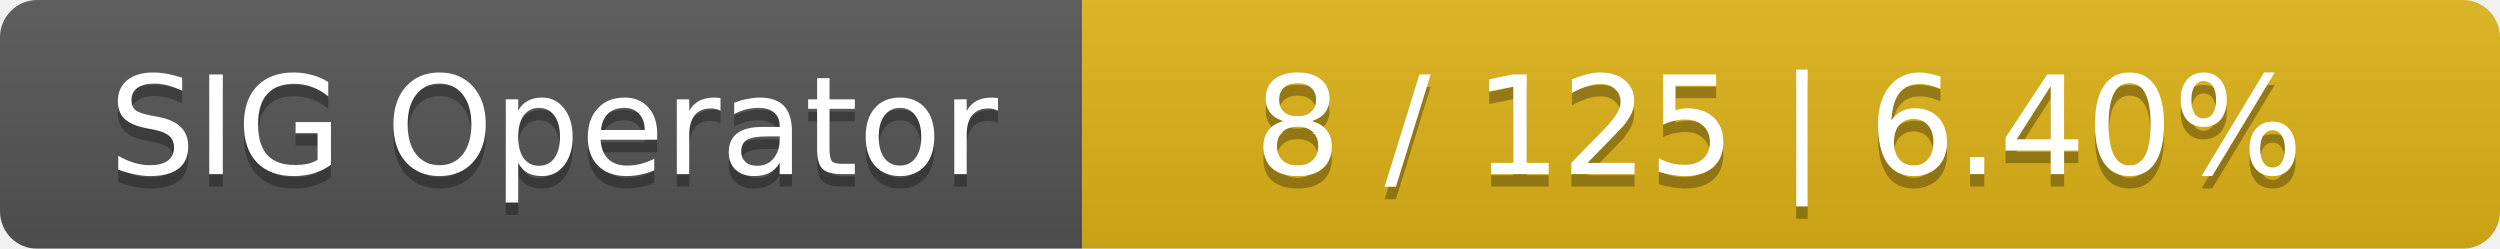
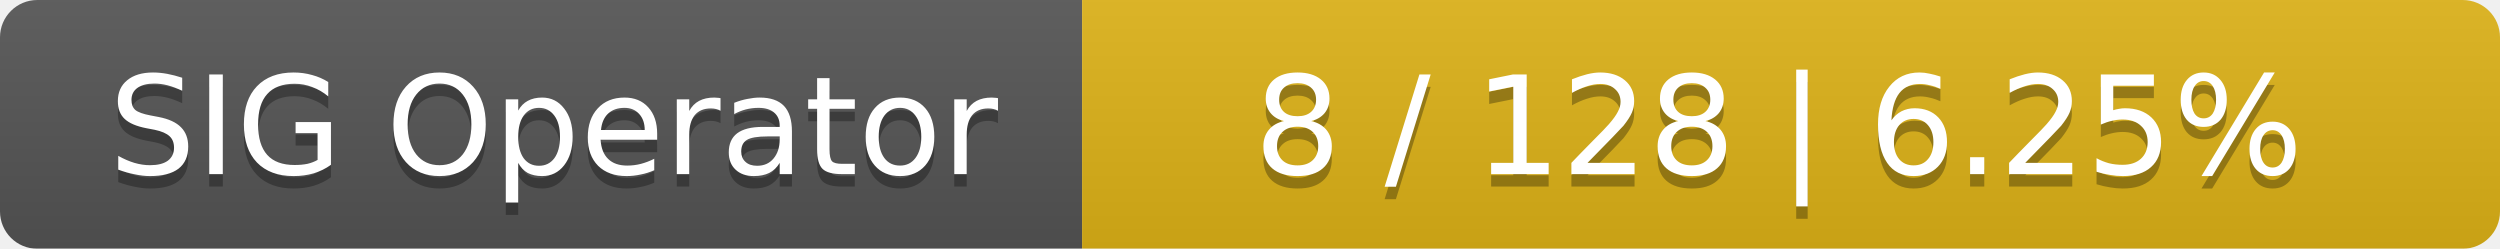
<svg xmlns="http://www.w3.org/2000/svg" width="201" height="20">
  <linearGradient id="smooth" x2="0" y2="100%">
    <stop offset="0" stop-color="#bbb" stop-opacity=".1" />
    <stop offset="1" stop-opacity=".1" />
  </linearGradient>
  <mask id="round">
    <rect width="201" height="20" rx="3" fill="#fff" />
  </mask>
  <g mask="url(#round)">
    <rect width="87" height="20" fill="#555" />
    <rect x="87" width="114" height="20" fill="#dfb317" />
    <rect width="201" height="20" fill="url(#smooth)" />
  </g>
  <g fill="#fff" text-anchor="middle" font-family="DejaVu Sans,Verdana,Geneva,sans-serif" font-size="11">
    <text x="44.5" y="15" fill="#010101" fill-opacity=".3">SIG Operator</text>
    <text x="44.5" y="14">SIG Operator</text>
-     <text x="143" y="15" fill="#010101" fill-opacity=".3">8 / 125    |    6.40%</text>
-     <text x="143" y="14">8 / 125    |    6.40%</text>
+     <text x="143" y="15" fill="#010101" fill-opacity=".3">8 / 128    |    6.25%</text>
+     <text x="143" y="14">8 / 128    |    6.25%</text>
  </g>
</svg>
